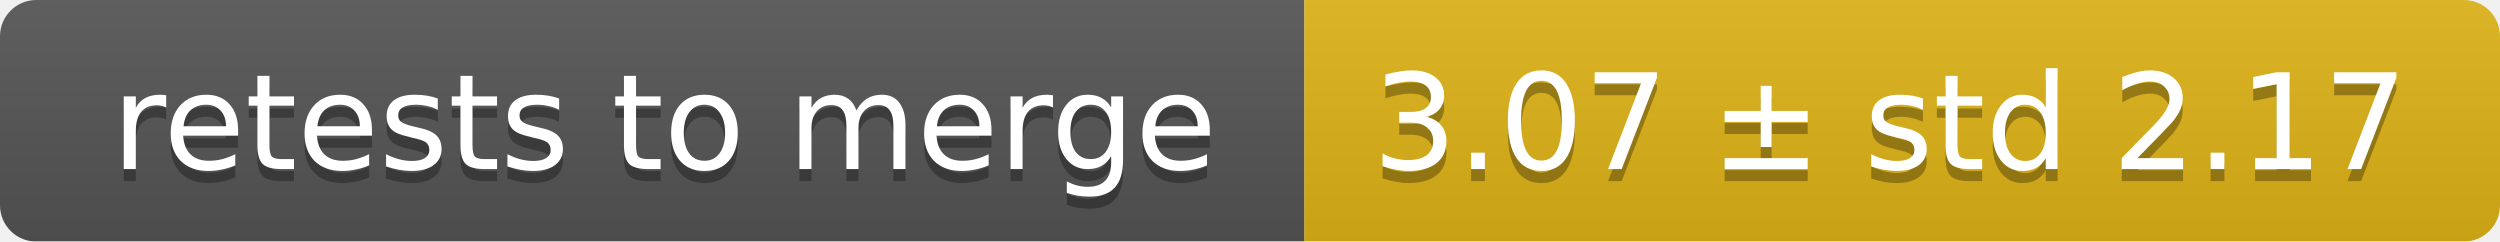
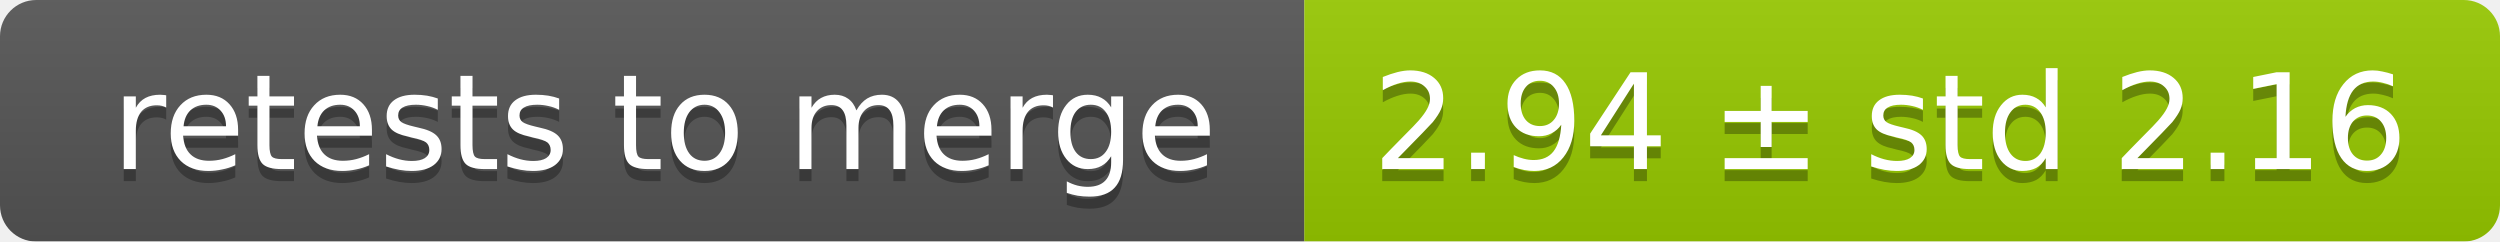
<svg xmlns="http://www.w3.org/2000/svg" width="207" height="20">
  <linearGradient id="smooth" x2="0" y2="100%">
    <stop offset="0" stop-color="#bbb" stop-opacity=".1" />
    <stop offset="1" stop-opacity=".1" />
  </linearGradient>
  <mask id="round">
    <rect width="207" height="20" rx="3" fill="#fff" />
  </mask>
  <g mask="url(#round)">
    <rect width="108" height="20" fill="#555" />
-     <rect x="108" width="99" height="20" fill="#dfb317" />
+     <rect x="108" width="99" height="20" fill="#97ca00" />
    <rect width="207" height="20" fill="url(#smooth)" />
  </g>
  <g fill="#fff" text-anchor="middle" font-family="DejaVu Sans,Verdana,Geneva,sans-serif" font-size="11">
    <text x="55" y="15" fill="#010101" fill-opacity=".3">retests to merge</text>
    <text x="55" y="14">retests to merge</text>
-     <text x="156.5" y="15" fill="#010101" fill-opacity=".3">3.07 ± std 2.17</text>
-     <text x="156.5" y="14">3.07 ± std 2.17</text>
+     <text x="156.5" y="15" fill="#010101" fill-opacity=".3">2.94 ± std 2.16</text>
+     <text x="156.5" y="14">2.94 ± std 2.16</text>
  </g>
</svg>
